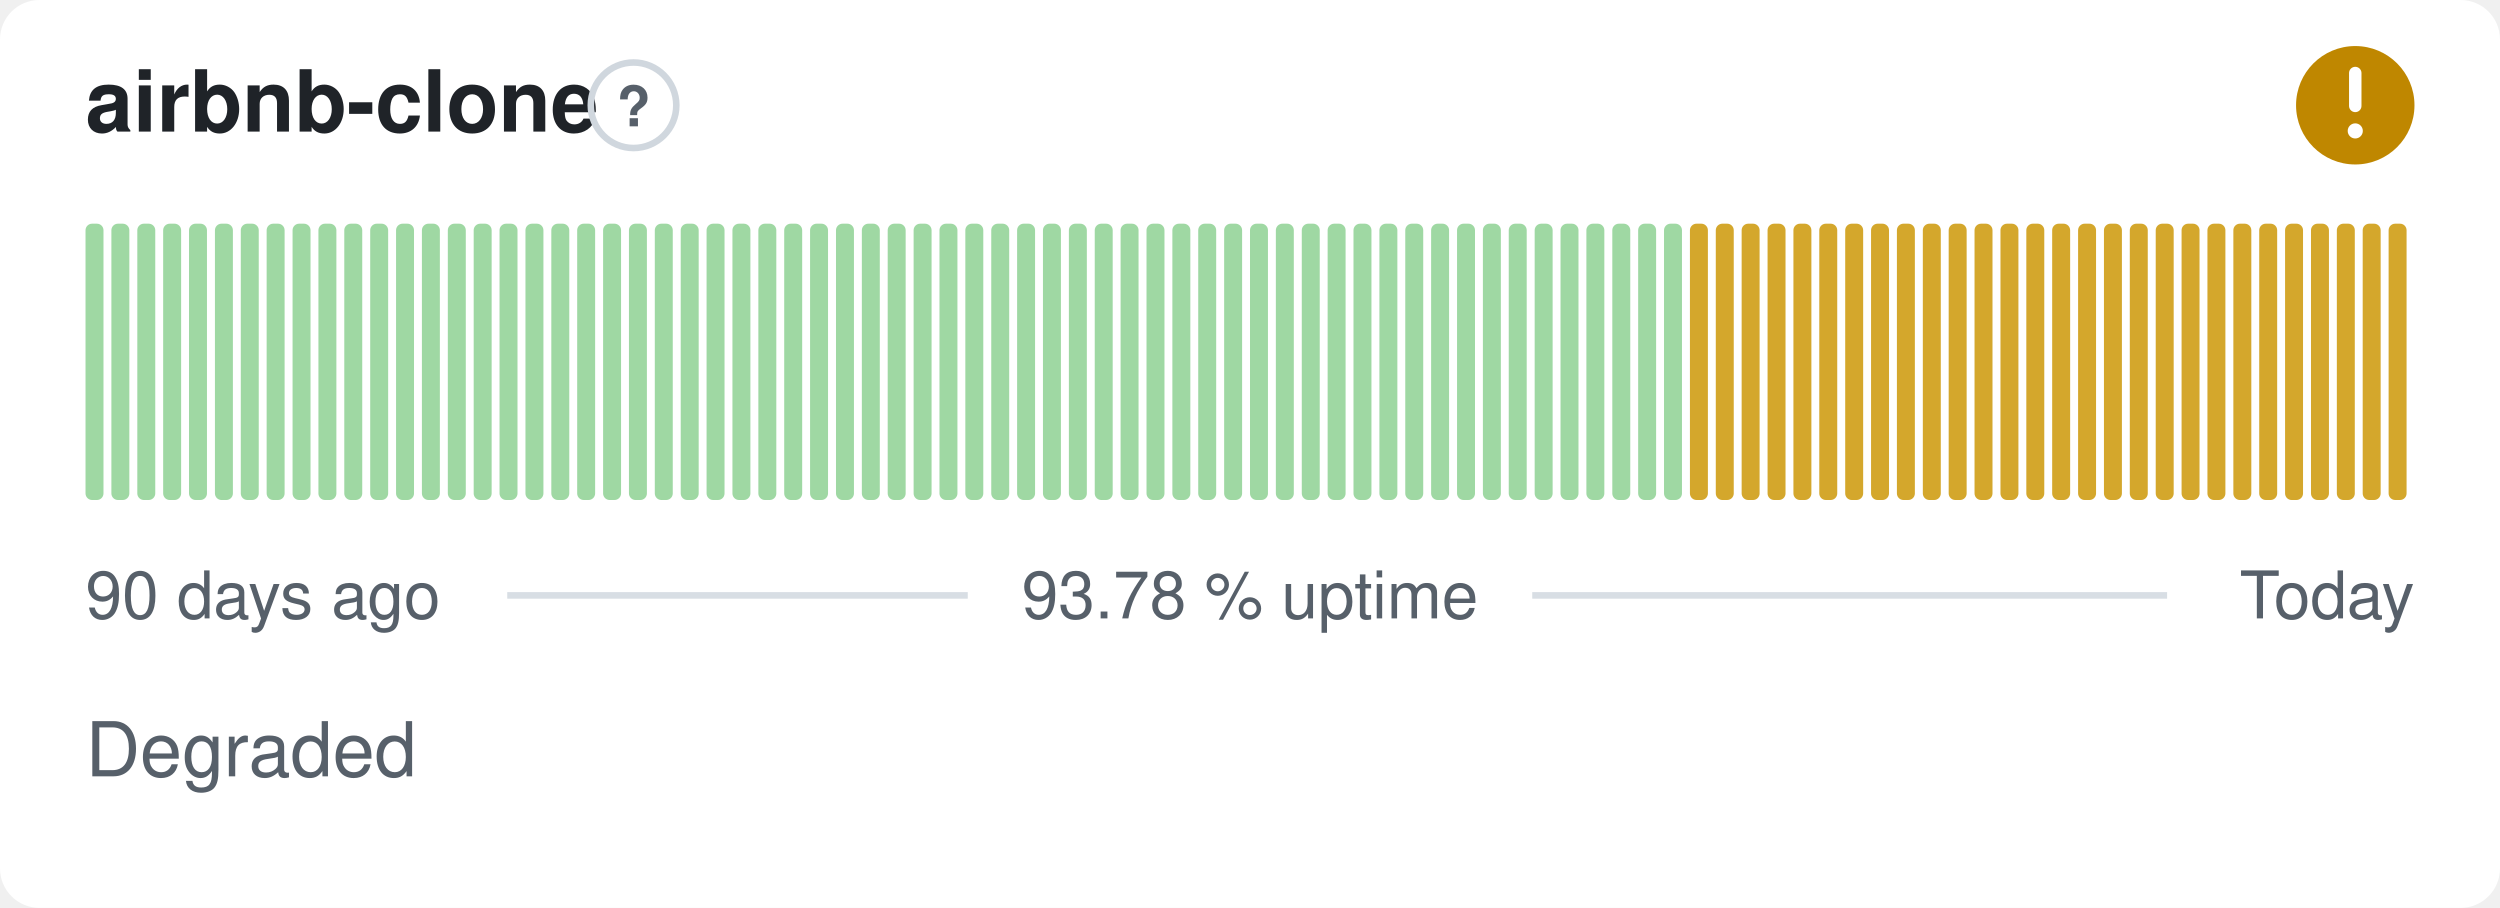
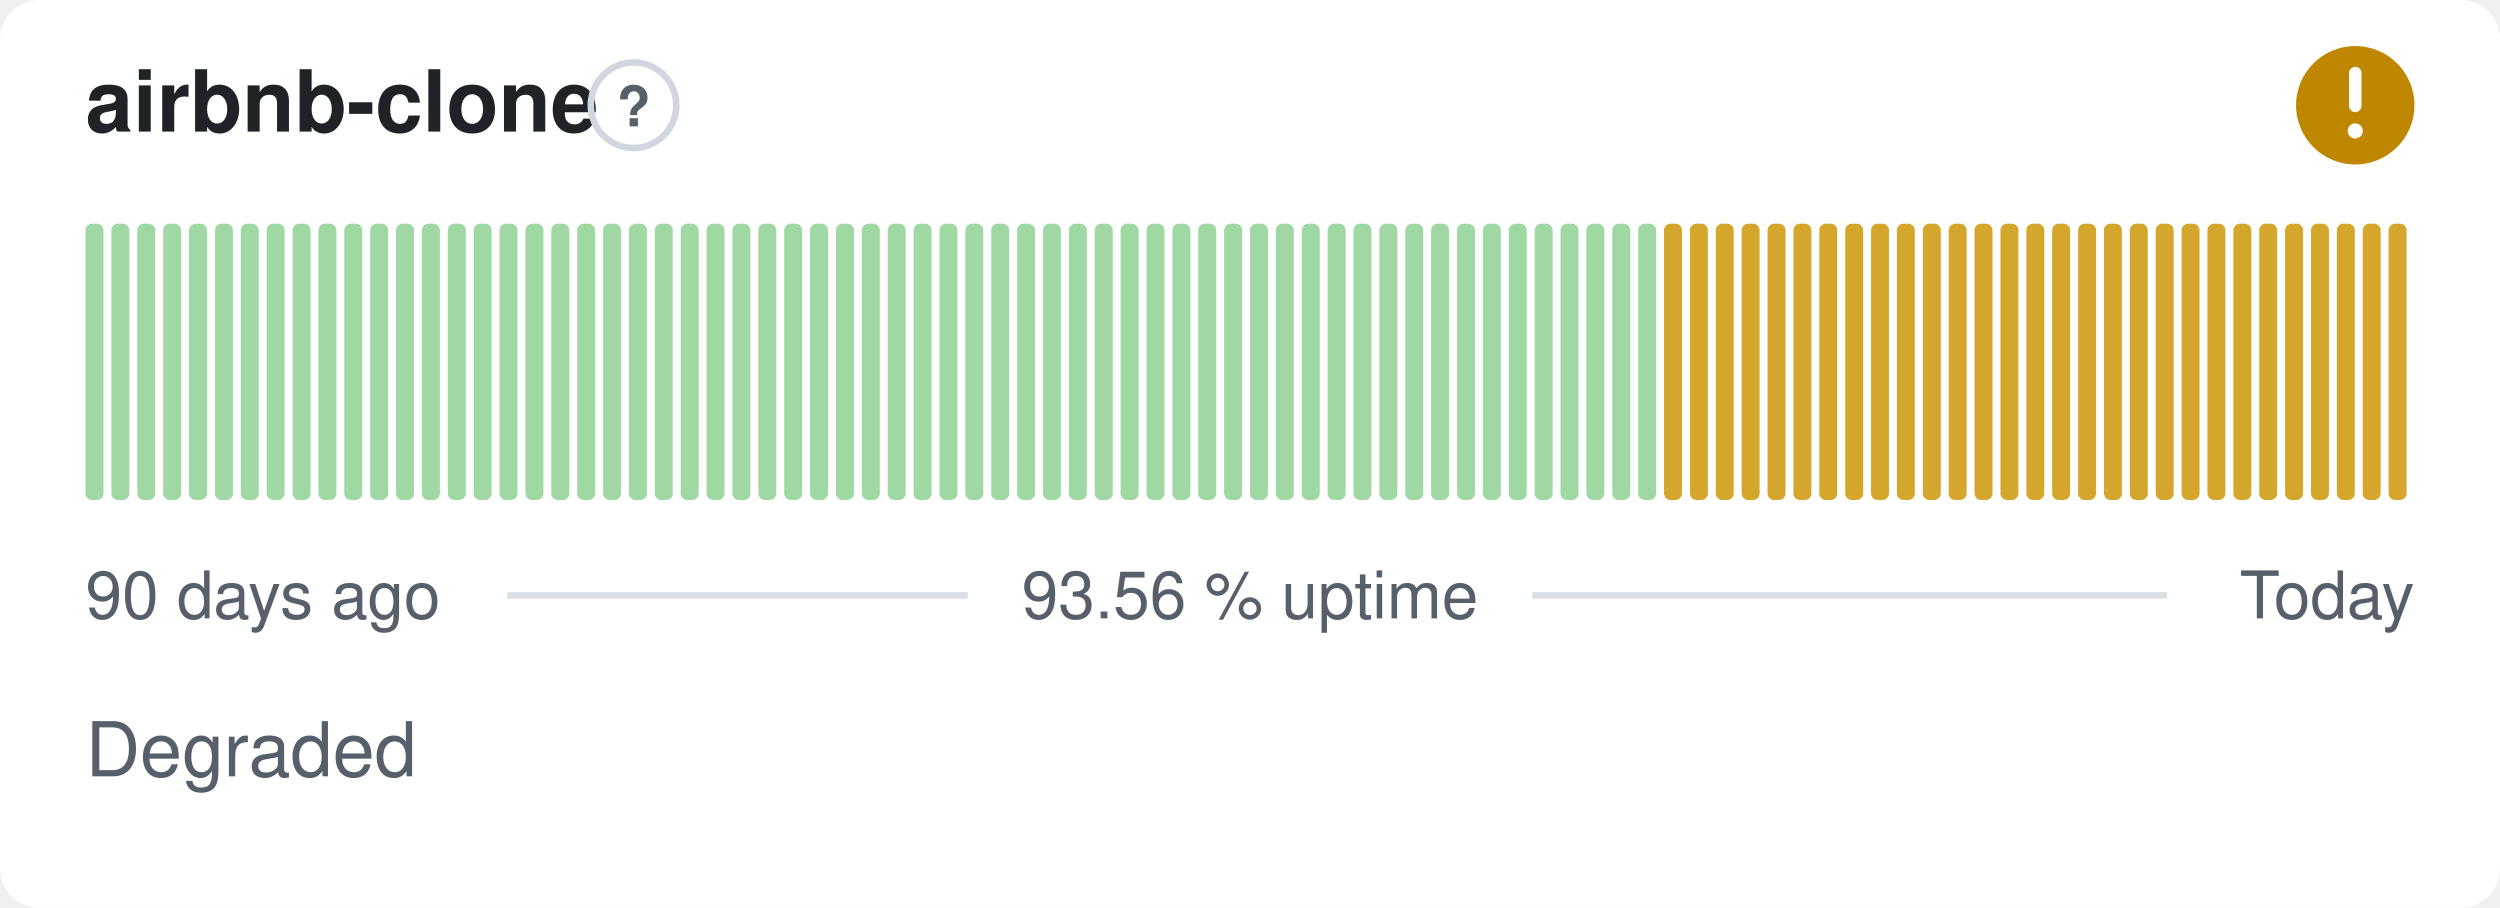
- <svg xmlns="http://www.w3.org/2000/svg" width="380" height="138" viewBox="0 0 380 138" role="img" aria-label="airbnb-clone: Degraded, 93.78 % uptime over the last 90 days" font-family="-apple-system,BlinkMacSystemFont,'Segoe UI',Helvetica,Arial,sans-serif">
+ <svg xmlns="http://www.w3.org/2000/svg" width="380" height="138" viewBox="0 0 380 138" role="img" aria-label="airbnb-clone: Degraded, 93.56 % uptime over the last 90 days" font-family="-apple-system,BlinkMacSystemFont,'Segoe UI',Helvetica,Arial,sans-serif">
  <style>
    @media (prefers-color-scheme: dark) {
      .bg { fill: #0d1117 }
      .title { fill: #e6edf3 }
      .muted { fill: #8b949e }
      .hint { stroke: #30363d }
      .rule { stroke: #30363d }
      .nodata { fill: #21262d }
    }
  </style>
  <rect class="bg" width="380" height="138" rx="6" fill="#ffffff" />
  <text class="title" x="13" y="20" font-size="13" font-weight="600" fill="#1f2328">airbnb-clone</text>
  <circle class="hint" cx="96.3" cy="16" r="6.5" fill="none" stroke="#d0d7de" stroke-width="1" />
  <text class="muted" x="96.3" y="19.2" text-anchor="middle" font-size="8.5" font-weight="700" fill="#57606a">?</text>
  <circle cx="358" cy="16" r="9" fill="#bf8700" />
  <path d="M358 11.10v5.00" fill="none" stroke="#fff" stroke-width="1.89" stroke-linecap="round" stroke-linejoin="round" />
  <circle cx="358" cy="19.90" r="1.15" fill="#fff" />
  <rect x="13.00" y="34.00" width="2.73" height="42.00" rx="1" fill="#9fd8a3" />
  <rect x="16.93" y="34.00" width="2.73" height="42.00" rx="1" fill="#9fd8a3" />
  <rect x="20.87" y="34.00" width="2.73" height="42.00" rx="1" fill="#9fd8a3" />
  <rect x="24.80" y="34.00" width="2.73" height="42.00" rx="1" fill="#9fd8a3" />
  <rect x="28.73" y="34.00" width="2.73" height="42.00" rx="1" fill="#9fd8a3" />
  <rect x="32.67" y="34.00" width="2.73" height="42.00" rx="1" fill="#9fd8a3" />
  <rect x="36.60" y="34.00" width="2.73" height="42.00" rx="1" fill="#9fd8a3" />
  <rect x="40.53" y="34.00" width="2.73" height="42.00" rx="1" fill="#9fd8a3" />
  <rect x="44.47" y="34.00" width="2.73" height="42.00" rx="1" fill="#9fd8a3" />
  <rect x="48.40" y="34.00" width="2.73" height="42.00" rx="1" fill="#9fd8a3" />
  <rect x="52.33" y="34.00" width="2.73" height="42.00" rx="1" fill="#9fd8a3" />
  <rect x="56.27" y="34.00" width="2.73" height="42.00" rx="1" fill="#9fd8a3" />
  <rect x="60.20" y="34.00" width="2.73" height="42.00" rx="1" fill="#9fd8a3" />
  <rect x="64.13" y="34.00" width="2.73" height="42.00" rx="1" fill="#9fd8a3" />
  <rect x="68.07" y="34.00" width="2.73" height="42.00" rx="1" fill="#9fd8a3" />
  <rect x="72.00" y="34.00" width="2.73" height="42.00" rx="1" fill="#9fd8a3" />
  <rect x="75.93" y="34.00" width="2.73" height="42.00" rx="1" fill="#9fd8a3" />
  <rect x="79.87" y="34.00" width="2.73" height="42.00" rx="1" fill="#9fd8a3" />
  <rect x="83.80" y="34.00" width="2.73" height="42.00" rx="1" fill="#9fd8a3" />
  <rect x="87.73" y="34.00" width="2.73" height="42.00" rx="1" fill="#9fd8a3" />
  <rect x="91.67" y="34.00" width="2.73" height="42.00" rx="1" fill="#9fd8a3" />
  <rect x="95.60" y="34.00" width="2.73" height="42.00" rx="1" fill="#9fd8a3" />
  <rect x="99.53" y="34.00" width="2.73" height="42.00" rx="1" fill="#9fd8a3" />
  <rect x="103.47" y="34.00" width="2.73" height="42.00" rx="1" fill="#9fd8a3" />
  <rect x="107.40" y="34.00" width="2.73" height="42.00" rx="1" fill="#9fd8a3" />
  <rect x="111.33" y="34.00" width="2.73" height="42.00" rx="1" fill="#9fd8a3" />
  <rect x="115.27" y="34.00" width="2.73" height="42.00" rx="1" fill="#9fd8a3" />
  <rect x="119.20" y="34.00" width="2.73" height="42.00" rx="1" fill="#9fd8a3" />
  <rect x="123.13" y="34.00" width="2.73" height="42.00" rx="1" fill="#9fd8a3" />
  <rect x="127.07" y="34.00" width="2.73" height="42.00" rx="1" fill="#9fd8a3" />
  <rect x="131.00" y="34.00" width="2.73" height="42.00" rx="1" fill="#9fd8a3" />
  <rect x="134.93" y="34.00" width="2.73" height="42.00" rx="1" fill="#9fd8a3" />
  <rect x="138.87" y="34.00" width="2.73" height="42.00" rx="1" fill="#9fd8a3" />
  <rect x="142.80" y="34.00" width="2.73" height="42.00" rx="1" fill="#9fd8a3" />
  <rect x="146.73" y="34.00" width="2.73" height="42.00" rx="1" fill="#9fd8a3" />
  <rect x="150.67" y="34.00" width="2.73" height="42.00" rx="1" fill="#9fd8a3" />
  <rect x="154.60" y="34.00" width="2.73" height="42.00" rx="1" fill="#9fd8a3" />
  <rect x="158.53" y="34.00" width="2.73" height="42.00" rx="1" fill="#9fd8a3" />
  <rect x="162.47" y="34.00" width="2.73" height="42.00" rx="1" fill="#9fd8a3" />
  <rect x="166.40" y="34.00" width="2.73" height="42.00" rx="1" fill="#9fd8a3" />
  <rect x="170.33" y="34.00" width="2.73" height="42.00" rx="1" fill="#9fd8a3" />
  <rect x="174.27" y="34.00" width="2.73" height="42.00" rx="1" fill="#9fd8a3" />
  <rect x="178.20" y="34.00" width="2.73" height="42.00" rx="1" fill="#9fd8a3" />
  <rect x="182.13" y="34.00" width="2.73" height="42.00" rx="1" fill="#9fd8a3" />
  <rect x="186.07" y="34.00" width="2.73" height="42.00" rx="1" fill="#9fd8a3" />
  <rect x="190.00" y="34.00" width="2.73" height="42.00" rx="1" fill="#9fd8a3" />
  <rect x="193.93" y="34.00" width="2.73" height="42.00" rx="1" fill="#9fd8a3" />
  <rect x="197.87" y="34.00" width="2.73" height="42.00" rx="1" fill="#9fd8a3" />
  <rect x="201.80" y="34.00" width="2.73" height="42.00" rx="1" fill="#9fd8a3" />
  <rect x="205.73" y="34.00" width="2.73" height="42.00" rx="1" fill="#9fd8a3" />
  <rect x="209.67" y="34.00" width="2.73" height="42.00" rx="1" fill="#9fd8a3" />
  <rect x="213.60" y="34.00" width="2.73" height="42.00" rx="1" fill="#9fd8a3" />
  <rect x="217.53" y="34.00" width="2.73" height="42.00" rx="1" fill="#9fd8a3" />
  <rect x="221.47" y="34.00" width="2.73" height="42.00" rx="1" fill="#9fd8a3" />
  <rect x="225.40" y="34.00" width="2.73" height="42.00" rx="1" fill="#9fd8a3" />
  <rect x="229.33" y="34.00" width="2.73" height="42.00" rx="1" fill="#9fd8a3" />
  <rect x="233.27" y="34.00" width="2.73" height="42.00" rx="1" fill="#9fd8a3" />
  <rect x="237.20" y="34.00" width="2.73" height="42.00" rx="1" fill="#9fd8a3" />
  <rect x="241.13" y="34.00" width="2.73" height="42.00" rx="1" fill="#9fd8a3" />
  <rect x="245.07" y="34.00" width="2.73" height="42.00" rx="1" fill="#9fd8a3" />
  <rect x="249.00" y="34.00" width="2.73" height="42.00" rx="1" fill="#9fd8a3" />
-   <rect x="252.93" y="34.00" width="2.73" height="42.00" rx="1" fill="#9fd8a3" />
+   <rect x="252.93" y="34.00" width="2.73" height="42.00" rx="1" fill="#d4a72c" />
  <rect x="256.87" y="34.00" width="2.73" height="42.00" rx="1" fill="#d4a72c" />
  <rect x="260.80" y="34.00" width="2.73" height="42.00" rx="1" fill="#d4a72c" />
  <rect x="264.73" y="34.00" width="2.73" height="42.00" rx="1" fill="#d4a72c" />
  <rect x="268.67" y="34.00" width="2.73" height="42.00" rx="1" fill="#d4a72c" />
  <rect x="272.60" y="34.00" width="2.73" height="42.00" rx="1" fill="#d4a72c" />
  <rect x="276.53" y="34.00" width="2.73" height="42.00" rx="1" fill="#d4a72c" />
  <rect x="280.47" y="34.00" width="2.73" height="42.00" rx="1" fill="#d4a72c" />
  <rect x="284.40" y="34.00" width="2.73" height="42.00" rx="1" fill="#d4a72c" />
  <rect x="288.33" y="34.00" width="2.73" height="42.00" rx="1" fill="#d4a72c" />
  <rect x="292.27" y="34.00" width="2.73" height="42.00" rx="1" fill="#d4a72c" />
  <rect x="296.20" y="34.00" width="2.73" height="42.00" rx="1" fill="#d4a72c" />
  <rect x="300.13" y="34.00" width="2.73" height="42.00" rx="1" fill="#d4a72c" />
  <rect x="304.07" y="34.00" width="2.73" height="42.00" rx="1" fill="#d4a72c" />
  <rect x="308.00" y="34.00" width="2.73" height="42.00" rx="1" fill="#d4a72c" />
  <rect x="311.93" y="34.00" width="2.73" height="42.00" rx="1" fill="#d4a72c" />
  <rect x="315.87" y="34.00" width="2.73" height="42.00" rx="1" fill="#d4a72c" />
  <rect x="319.80" y="34.00" width="2.73" height="42.00" rx="1" fill="#d4a72c" />
  <rect x="323.73" y="34.00" width="2.73" height="42.00" rx="1" fill="#d4a72c" />
  <rect x="327.67" y="34.00" width="2.73" height="42.00" rx="1" fill="#d4a72c" />
  <rect x="331.60" y="34.00" width="2.73" height="42.00" rx="1" fill="#d4a72c" />
  <rect x="335.53" y="34.00" width="2.73" height="42.00" rx="1" fill="#d4a72c" />
  <rect x="339.47" y="34.00" width="2.73" height="42.00" rx="1" fill="#d4a72c" />
  <rect x="343.40" y="34.00" width="2.73" height="42.00" rx="1" fill="#d4a72c" />
  <rect x="347.33" y="34.00" width="2.73" height="42.00" rx="1" fill="#d4a72c" />
  <rect x="351.27" y="34.00" width="2.73" height="42.00" rx="1" fill="#d4a72c" />
  <rect x="355.20" y="34.00" width="2.73" height="42.00" rx="1" fill="#d4a72c" />
  <rect x="359.13" y="34.00" width="2.73" height="42.00" rx="1" fill="#d4a72c" />
  <rect x="363.07" y="34.00" width="2.73" height="42.00" rx="1" fill="#d4a72c" />
  <text class="muted" x="13" y="94" font-size="10" fill="#57606a">90 days ago</text>
-   <text class="muted" x="190" y="94" text-anchor="middle" font-size="10" fill="#57606a">93.78 % uptime</text>
+   <text class="muted" x="190" y="94" text-anchor="middle" font-size="10" fill="#57606a">93.56 % uptime</text>
  <text class="muted" x="367" y="94" text-anchor="end" font-size="10" fill="#57606a">Today</text>
  <line class="rule" x1="77.1" y1="90.5" x2="147.1" y2="90.5" stroke="#d8dee4" stroke-width="1" />
  <line class="rule" x1="232.9" y1="90.5" x2="329.4" y2="90.5" stroke="#d8dee4" stroke-width="1" />
  <text class="muted" x="13" y="118" font-size="11.5" fill="#57606a">Degraded</text>
</svg>
